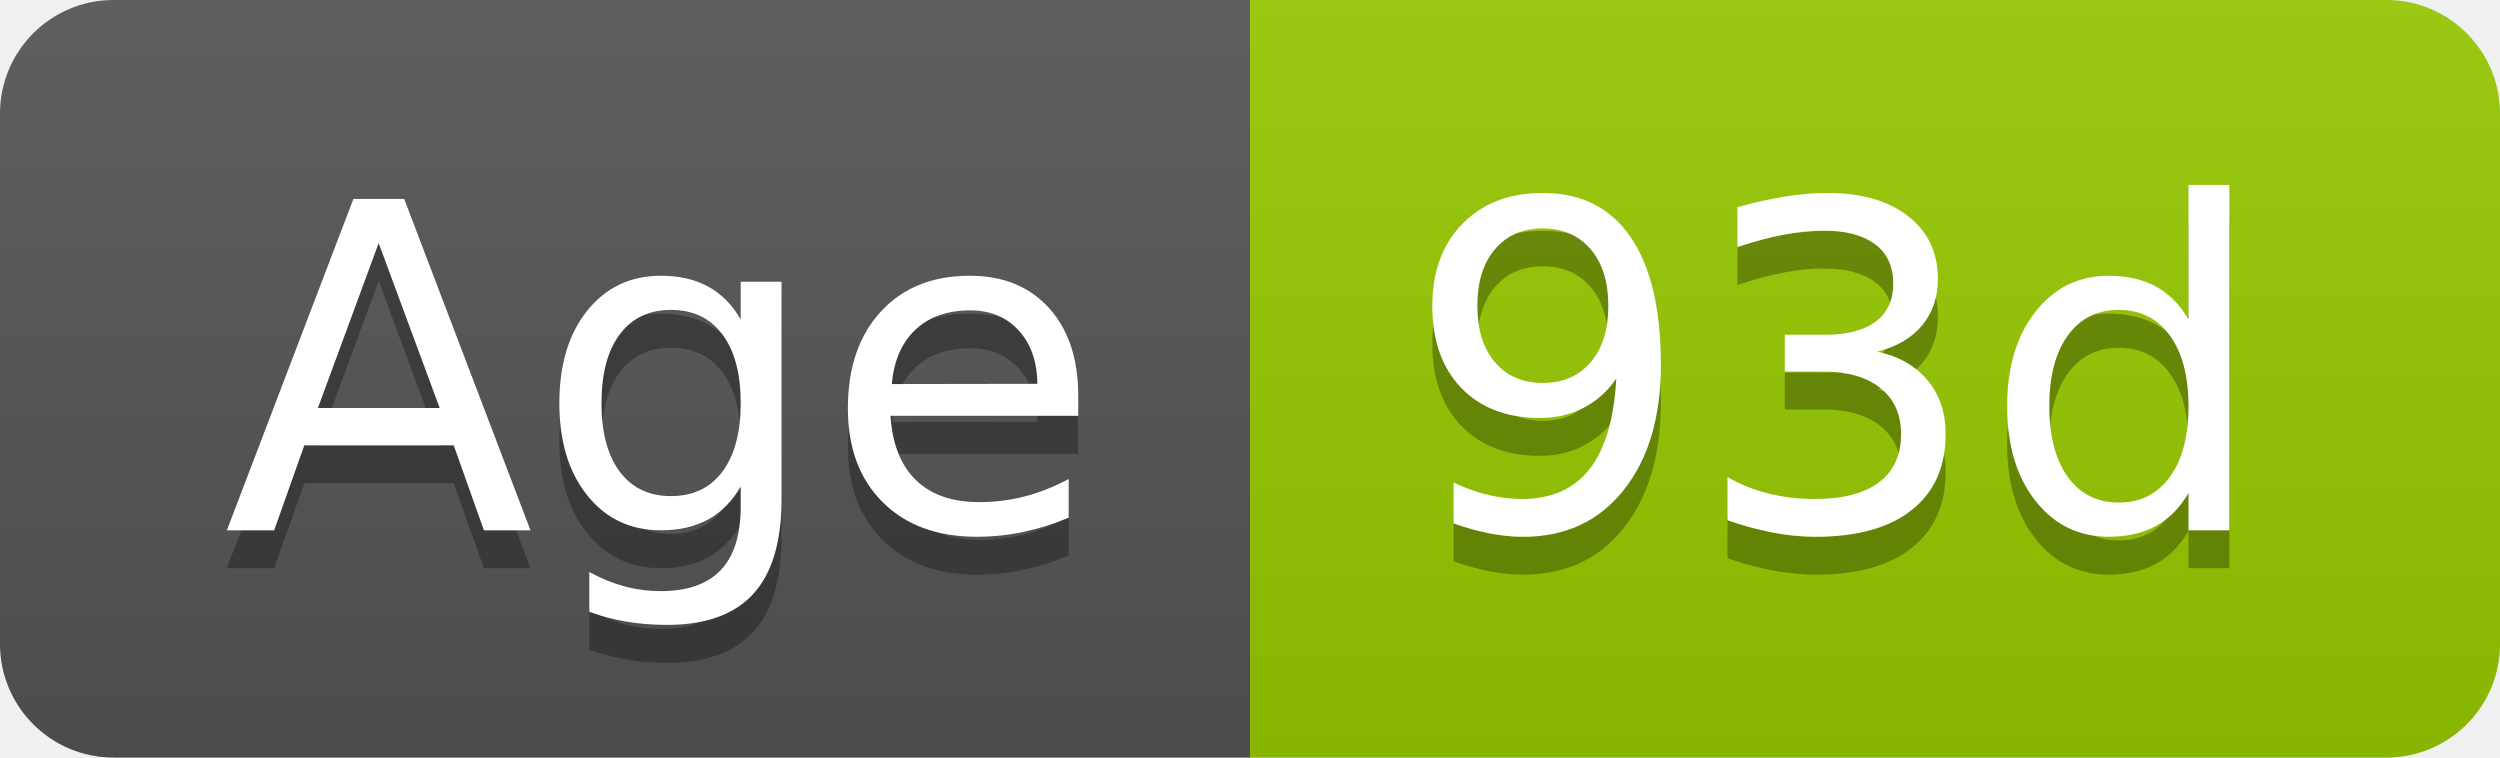
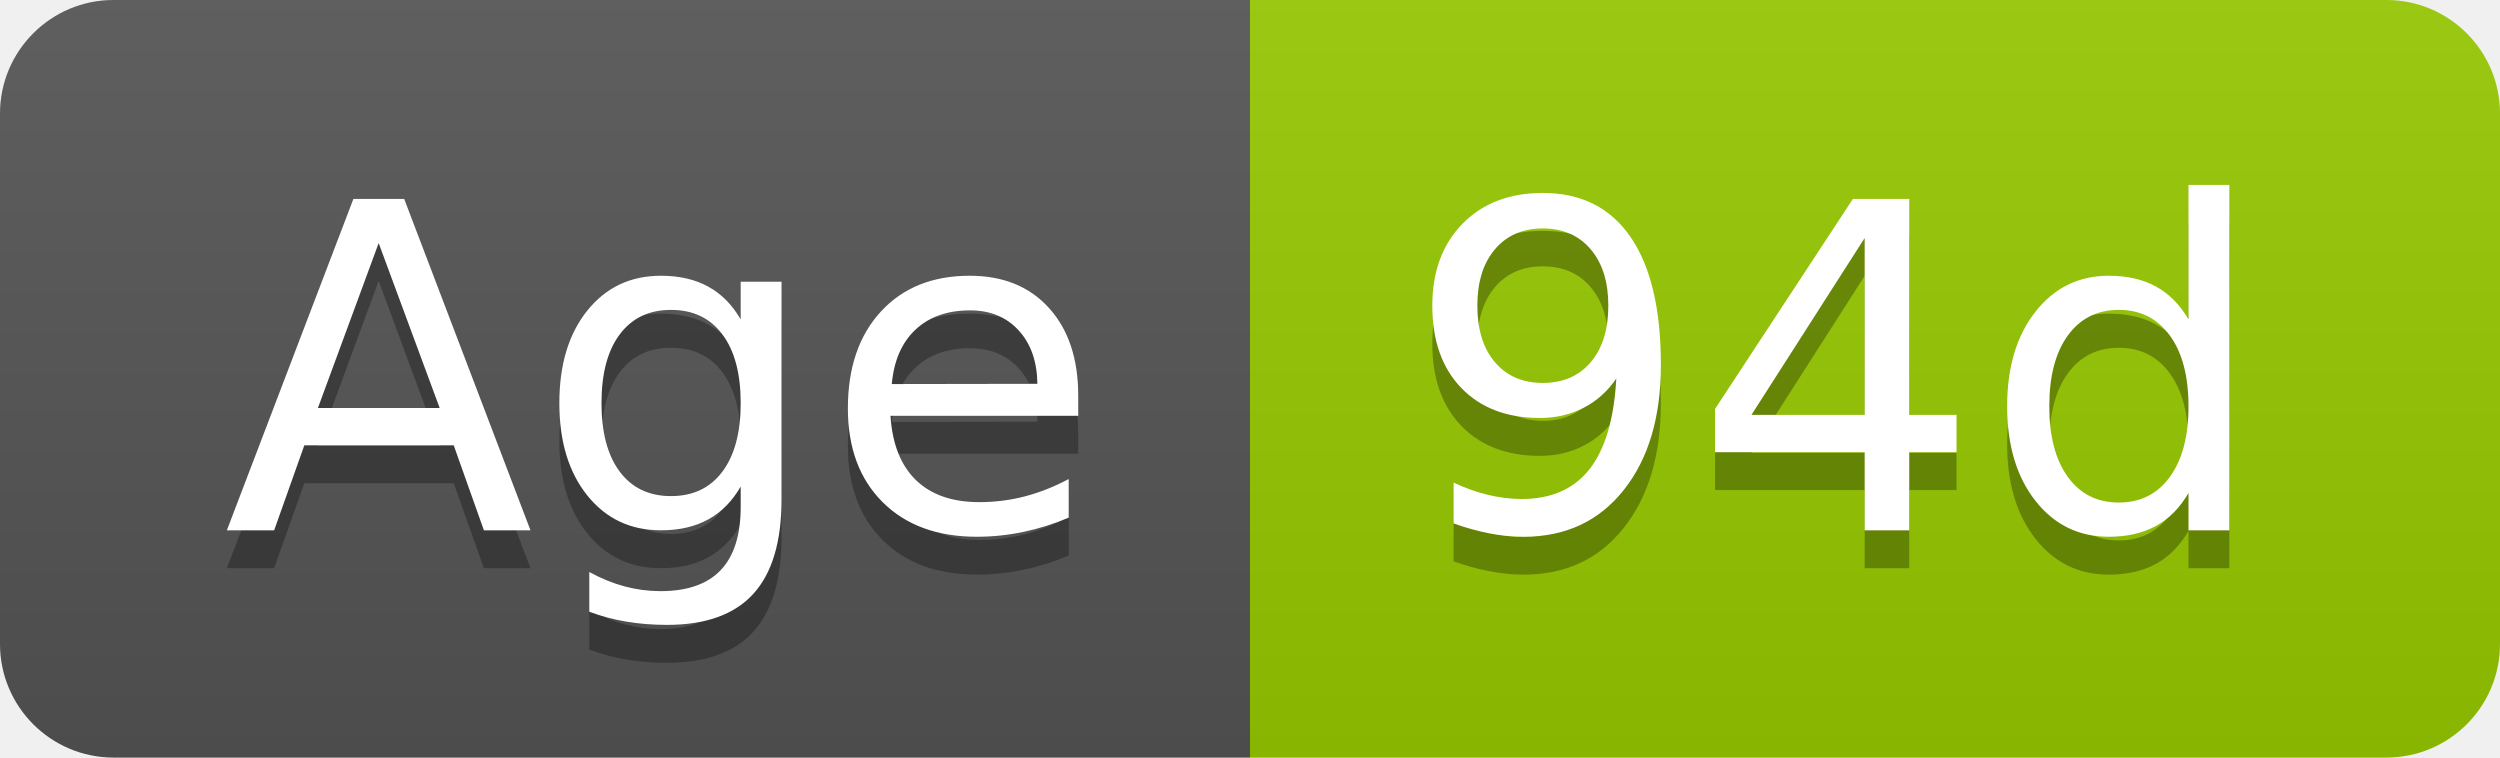
- <svg xmlns="http://www.w3.org/2000/svg" width="66" height="20" role="img" aria-label="Age: 93d">
+ <svg xmlns="http://www.w3.org/2000/svg" width="66" height="20" role="img" aria-label="Age: 94d">
  <linearGradient id="s" x2="0" y2="100%">
    <stop offset="0" stop-color="#bbb" stop-opacity=".1" />
    <stop offset="1" stop-opacity=".1" />
  </linearGradient>
  <clipPath id="r">
    <rect width="66" height="20" rx="3" fill="#fff" />
  </clipPath>
  <g clip-path="url(#r)">
    <rect width="33" height="20" fill="#555" />
    <rect x="33" width="33" height="20" fill="#97ca00" />
    <rect width="66" height="20" fill="url(#s)" />
  </g>
  <g fill="#fff" text-anchor="middle" font-family="Verdana,Geneva,DejaVu Sans,sans-serif" text-rendering="geometricPrecision" font-size="120">
    <text aria-hidden="true" x="175" y="150" fill="#010101" fill-opacity=".3" transform="scale(.1)" textLength="228">Age</text>
    <text x="175" y="140" transform="scale(.1)" fill="#fff" textLength="228">Age</text>
-     <text aria-hidden="true" x="485" y="150" fill="#010101" fill-opacity=".3" transform="scale(.1)" textLength="228">93d</text>
-     <text x="485" y="140" transform="scale(.1)" fill="#fff" textLength="228">93d</text>
+     <text aria-hidden="true" x="485" y="150" fill="#010101" fill-opacity=".3" transform="scale(.1)" textLength="228">94d</text>
+     <text x="485" y="140" transform="scale(.1)" fill="#fff" textLength="228">94d</text>
  </g>
</svg>
